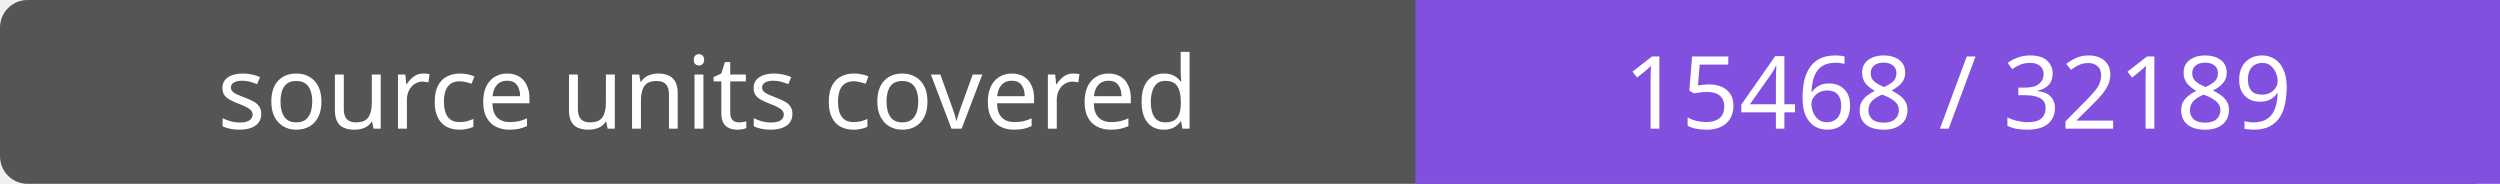
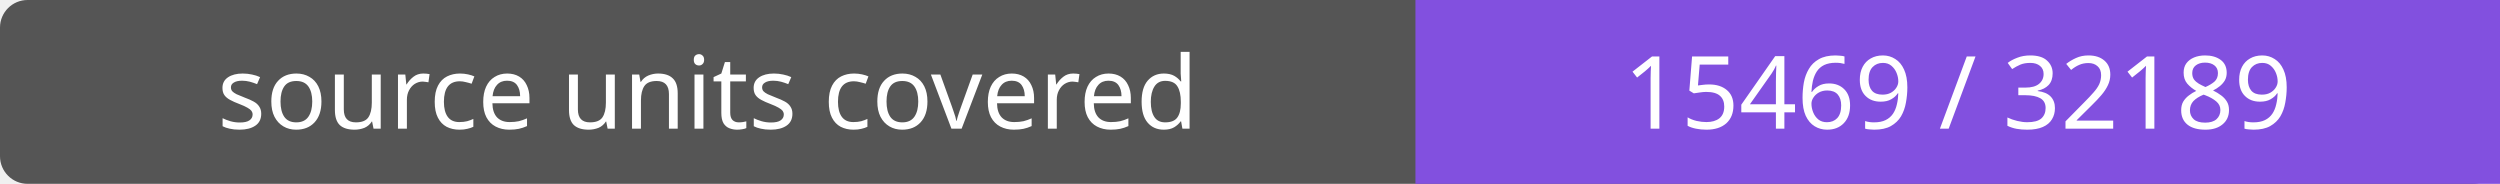
- <svg xmlns="http://www.w3.org/2000/svg" width="272" height="20" role="img" aria-label="source units covered: 15468 / 32189">
+ <svg xmlns="http://www.w3.org/2000/svg" width="272" height="20" role="img" aria-label="source units covered: 15469 / 32189">
  <rect width="272" height="20" rx="3" fill="#555" />
  <path fill="#8250df" d="M154 0h118v20H154z" />
  <g fill="#fff" text-anchor="middle" font-family="Verdana,sans-serif" font-size="11">
    <text x="77.0" y="14">source units covered</text>
-     <text x="213.0" y="14">15468 / 32189</text>
+     <text x="213.0" y="14">15469 / 32189</text>
  </g>
</svg>
